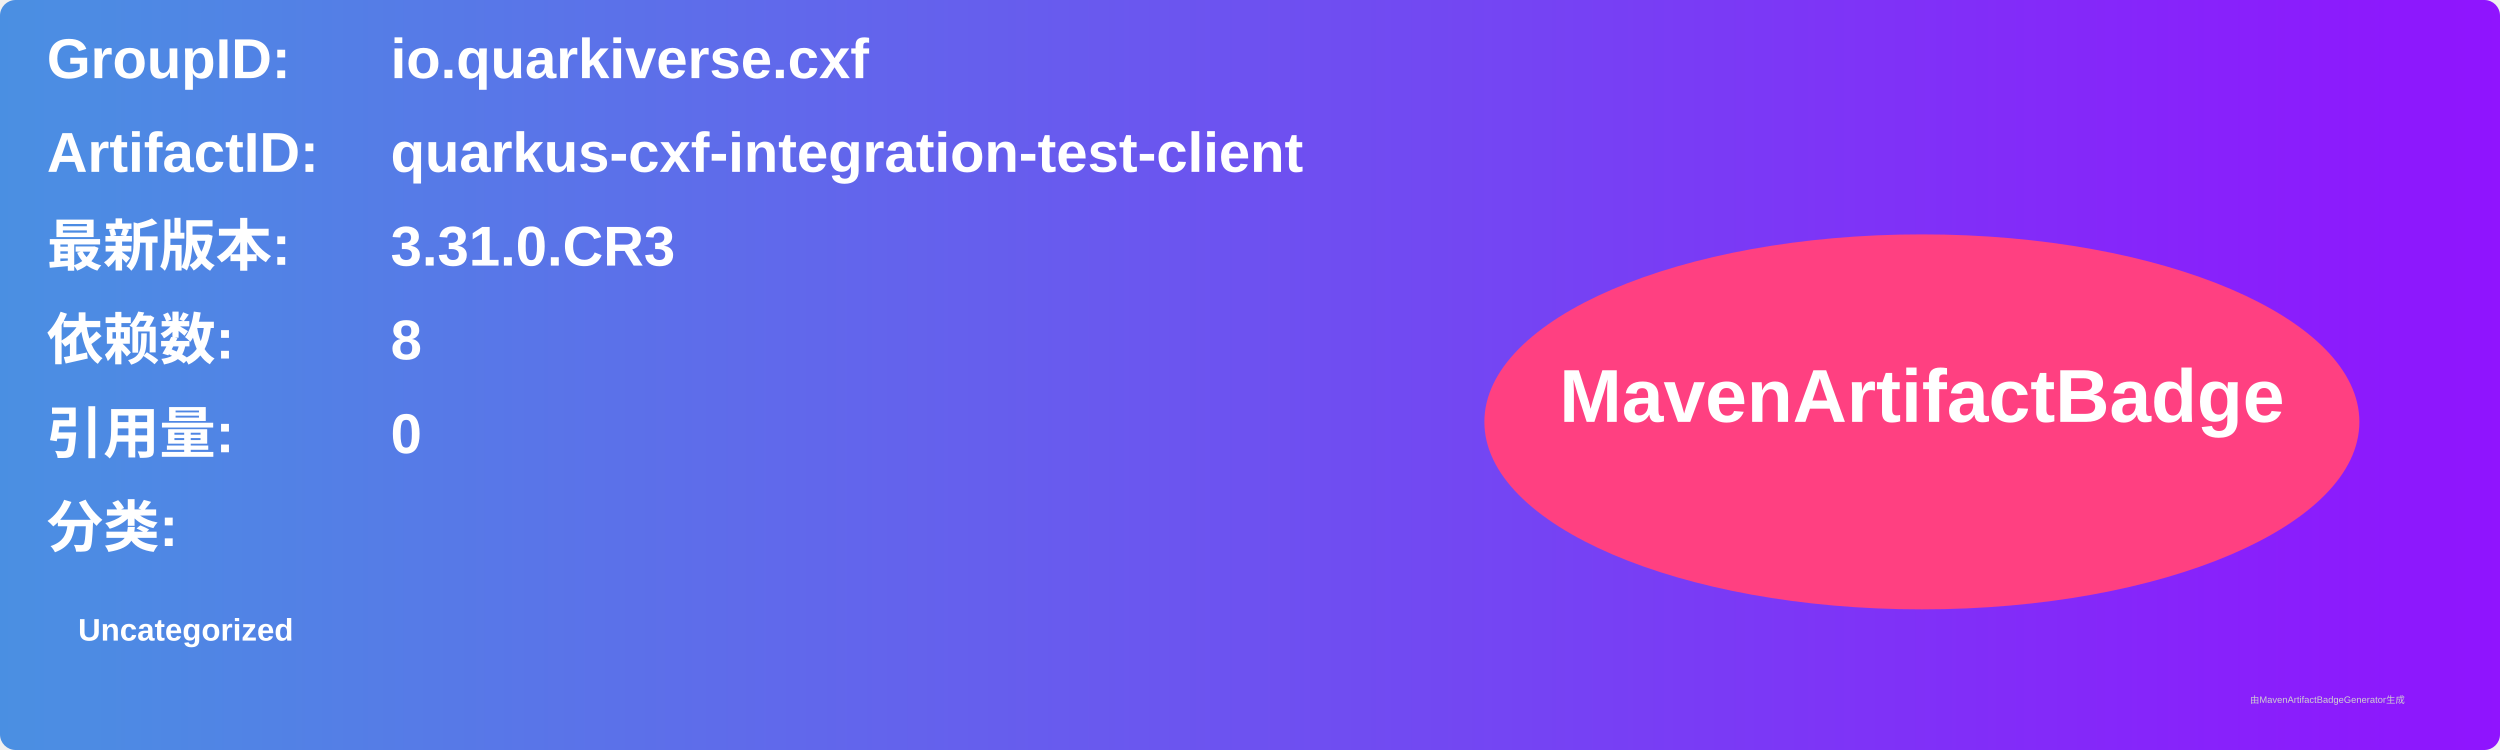
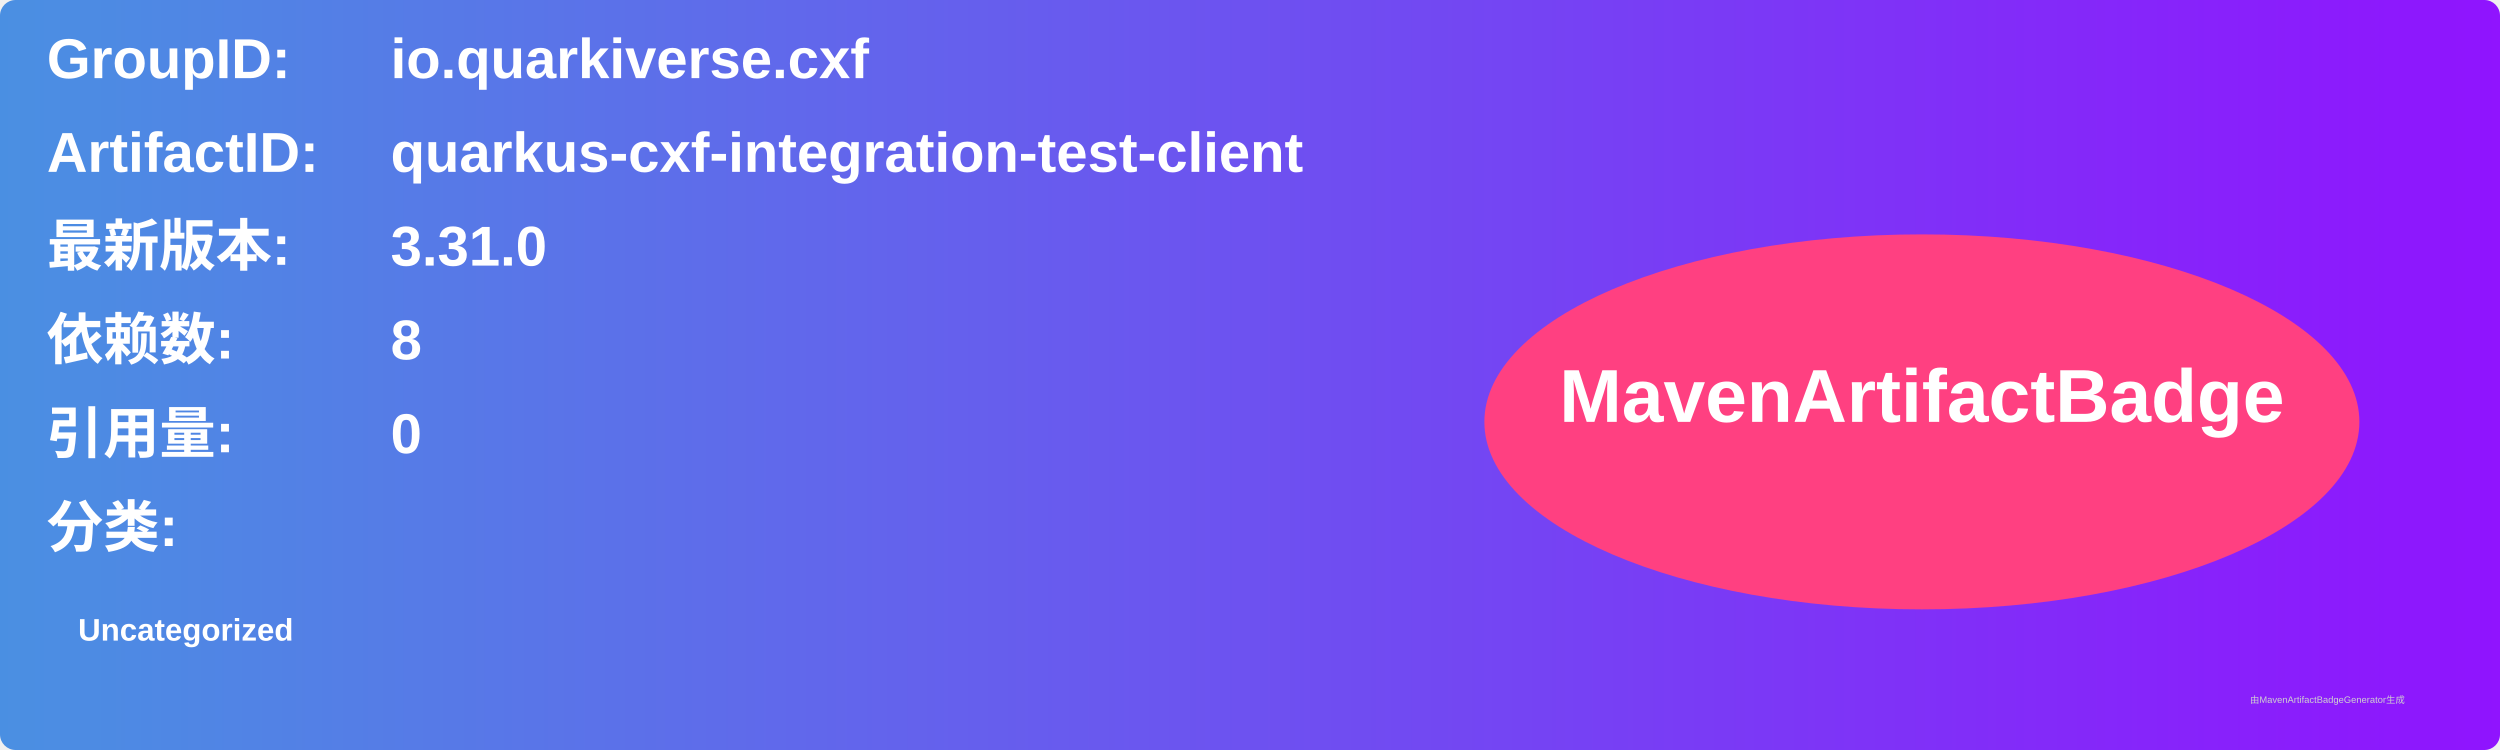
<svg xmlns="http://www.w3.org/2000/svg" width="800" height="240" viewBox="0 0 800 240">
  <linearGradient id="grad" x1="0%" y1="0%" x2="100%" y2="0%">
    <stop offset="0%" stop-color="#4a90e2" />
    <stop offset="100%" stop-color="#9013fe" />
  </linearGradient>
  <rect width="100%" height="100%" rx="5" ry="5" fill="url(#grad)" />
  <g transform="translate(15, 15)">
    <text x="0" y="10" font-family="Arial" font-size="18" fill="white" font-weight="bold" width="260">GroupID:</text>
    <text x="110" y="10" font-family="Arial" font-size="18" fill="white" font-weight="bold" width="460">io.quarkiverse.cxf</text>
    <text x="0" y="40" font-family="Arial" font-size="18" fill="white" font-weight="bold" width="260">ArtifactID:</text>
    <text x="110" y="40" font-family="Arial" font-size="18" fill="white" font-weight="bold" width="460">quarkus-cxf-integration-test-client</text>
    <text x="0" y="70" font-family="Arial" font-size="18" fill="white" font-weight="bold">最新版本:</text>
    <text x="110" y="70" font-family="Arial" font-size="18" fill="white" font-weight="bold">
-       <tspan font-weight="bold">3.31.0.CR3</tspan>
+       <tspan font-weight="bold">3.31.0</tspan>
    </text>
    <text x="0" y="100" font-family="Arial" font-size="18" fill="white" font-weight="bold">依赖数: </text>
    <text x="110" y="100" font-family="Arial" font-size="18" fill="white">
      <tspan font-weight="bold">8</tspan>
    </text>
    <text x="0" y="130" font-family="Arial" font-size="18" fill="white" font-weight="bold">引用量: </text>
    <text x="110" y="130" font-family="Arial" font-size="18" fill="white">
      <tspan font-weight="bold">0</tspan>
    </text>
    <text x="0" y="160" font-family="Arial" font-size="18" fill="white" font-weight="bold">分类:</text>
    <text x="10" y="190" font-family="Arial" font-size="10" fill="white">
      <tspan font-weight="bold">Uncategorized</tspan>
    </text>
    <ellipse cx="600" cy="120" rx="140" ry="60" fill="#ff4081" />
    <text x="600" y="120" text-anchor="middle" font-family="Arial" font-size="24" fill="white" font-weight="bold">MavenArtifactBadge</text>
  </g>
  <text x="720" y="225" font-family="Arial" font-size="3" fill="#d0d0d0">由MavenArtifactBadgeGenerator生成</text>
</svg>
